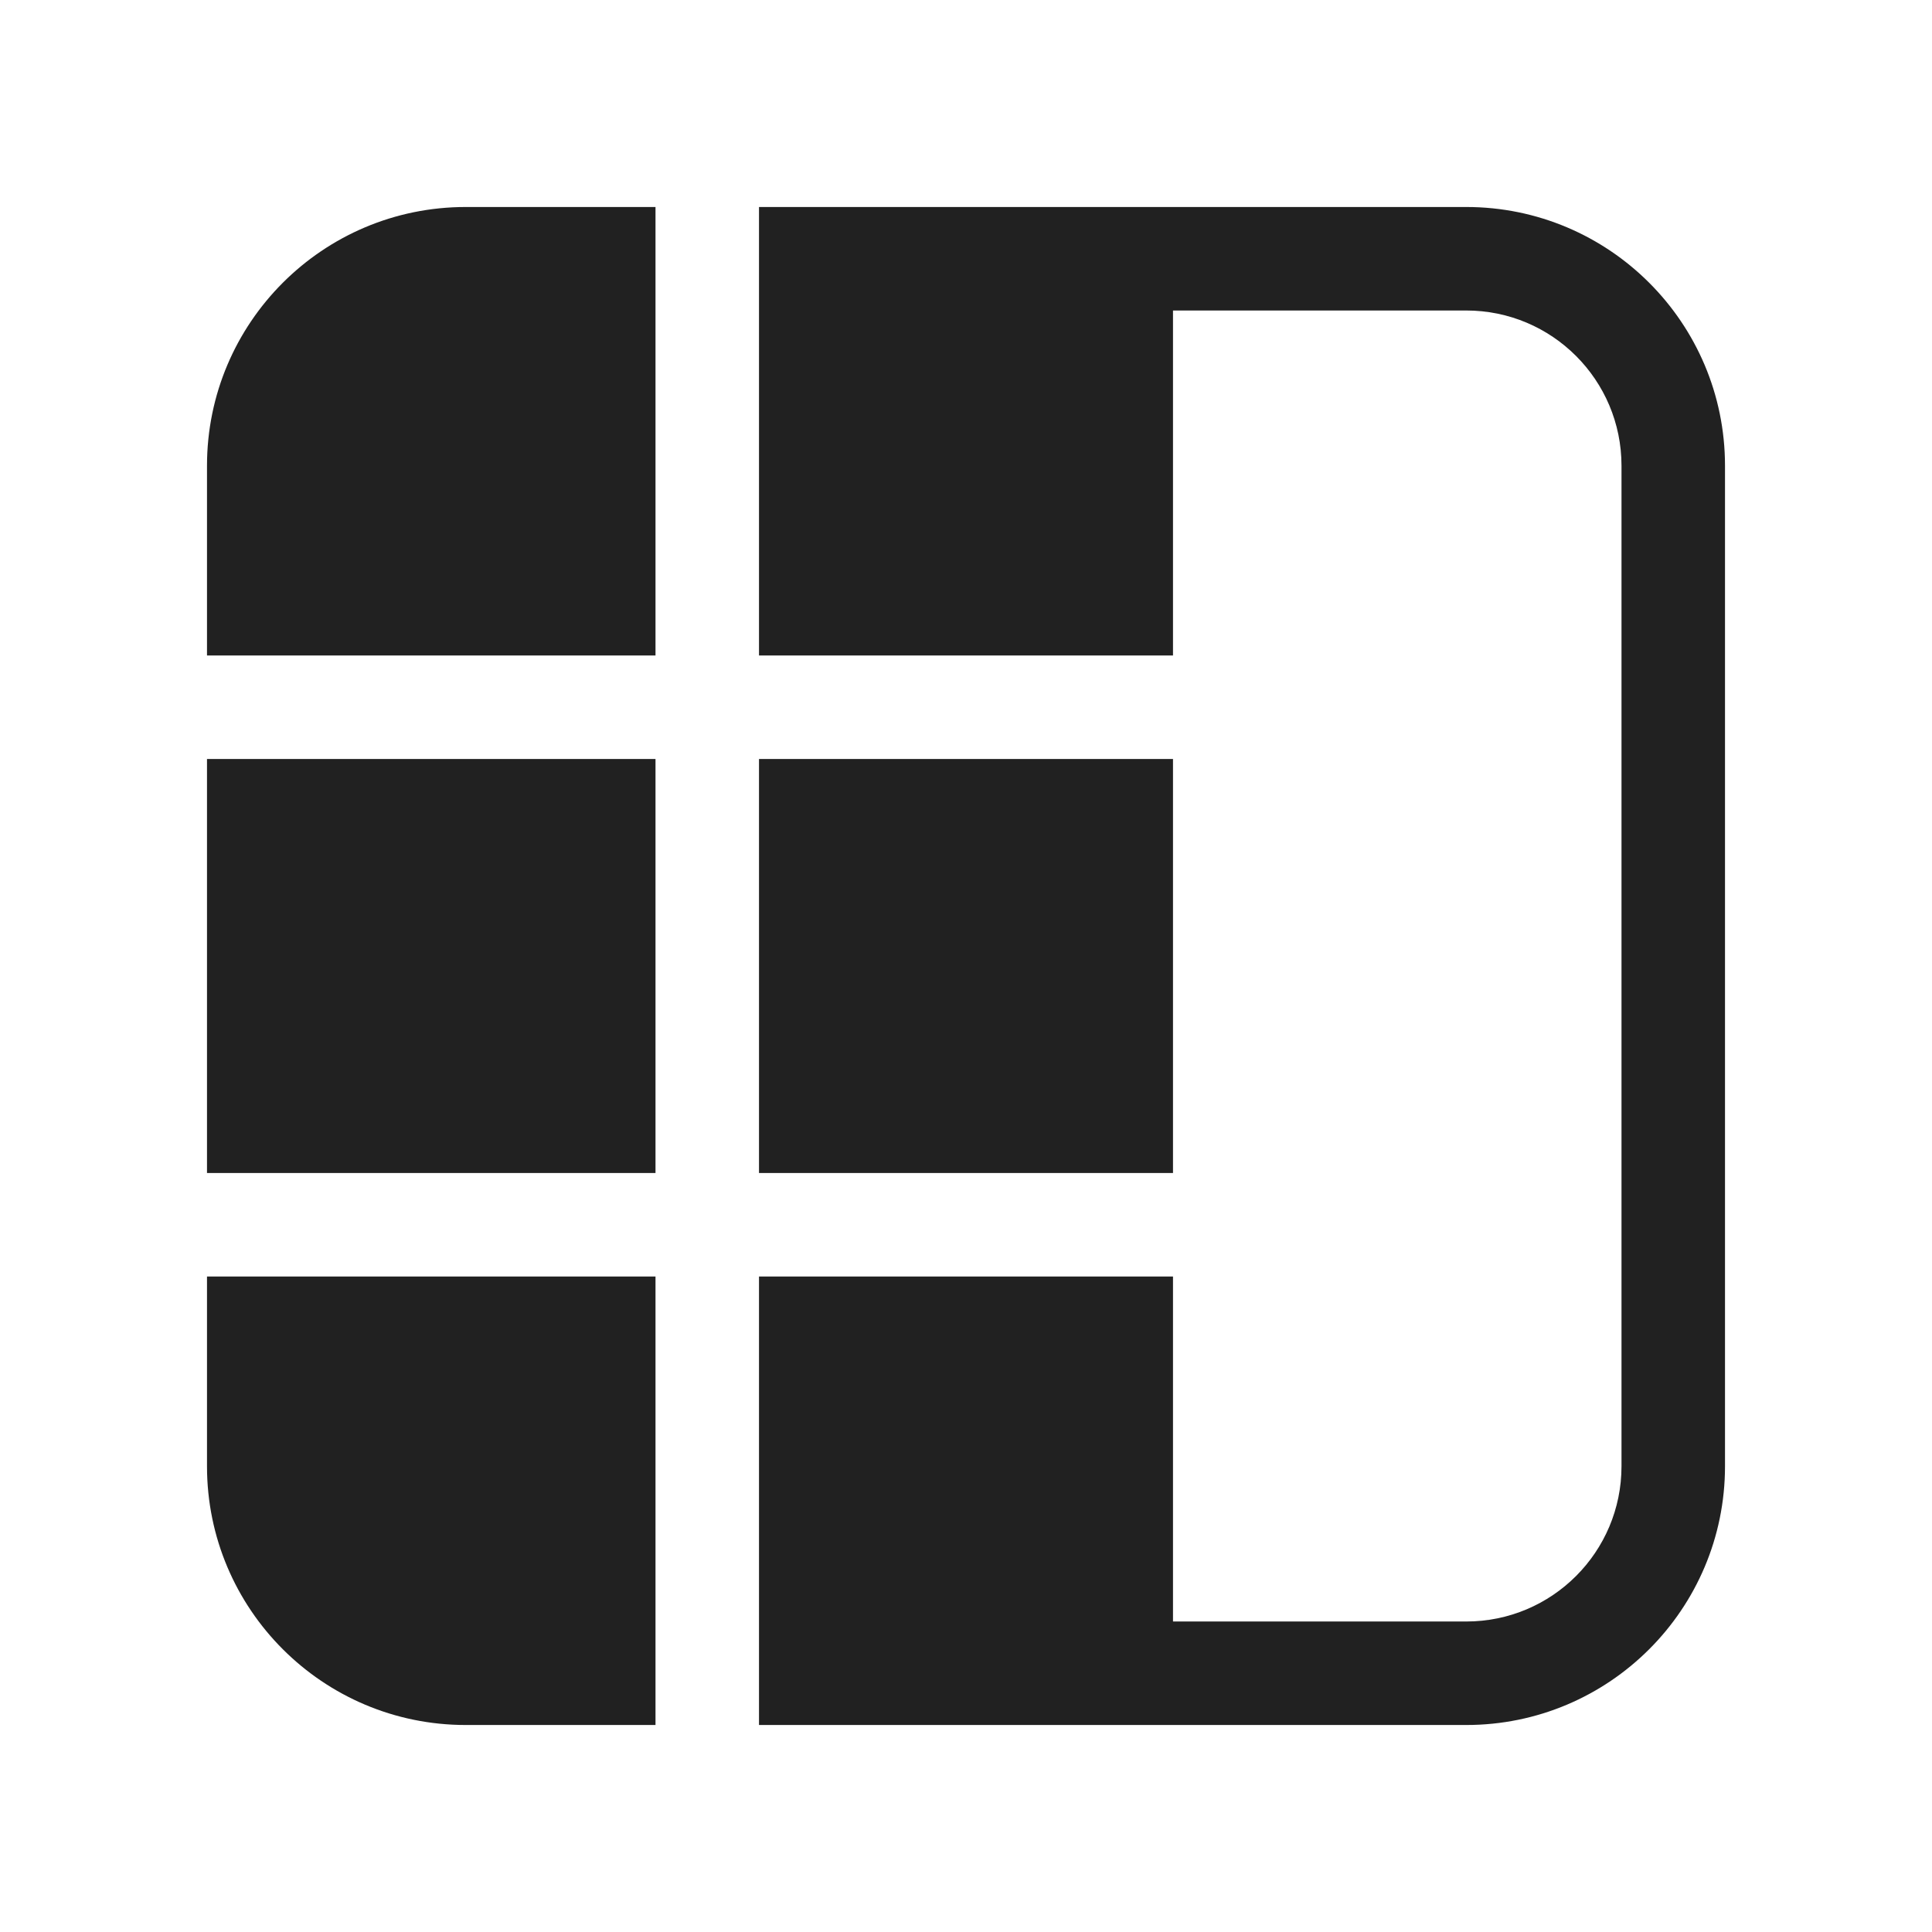
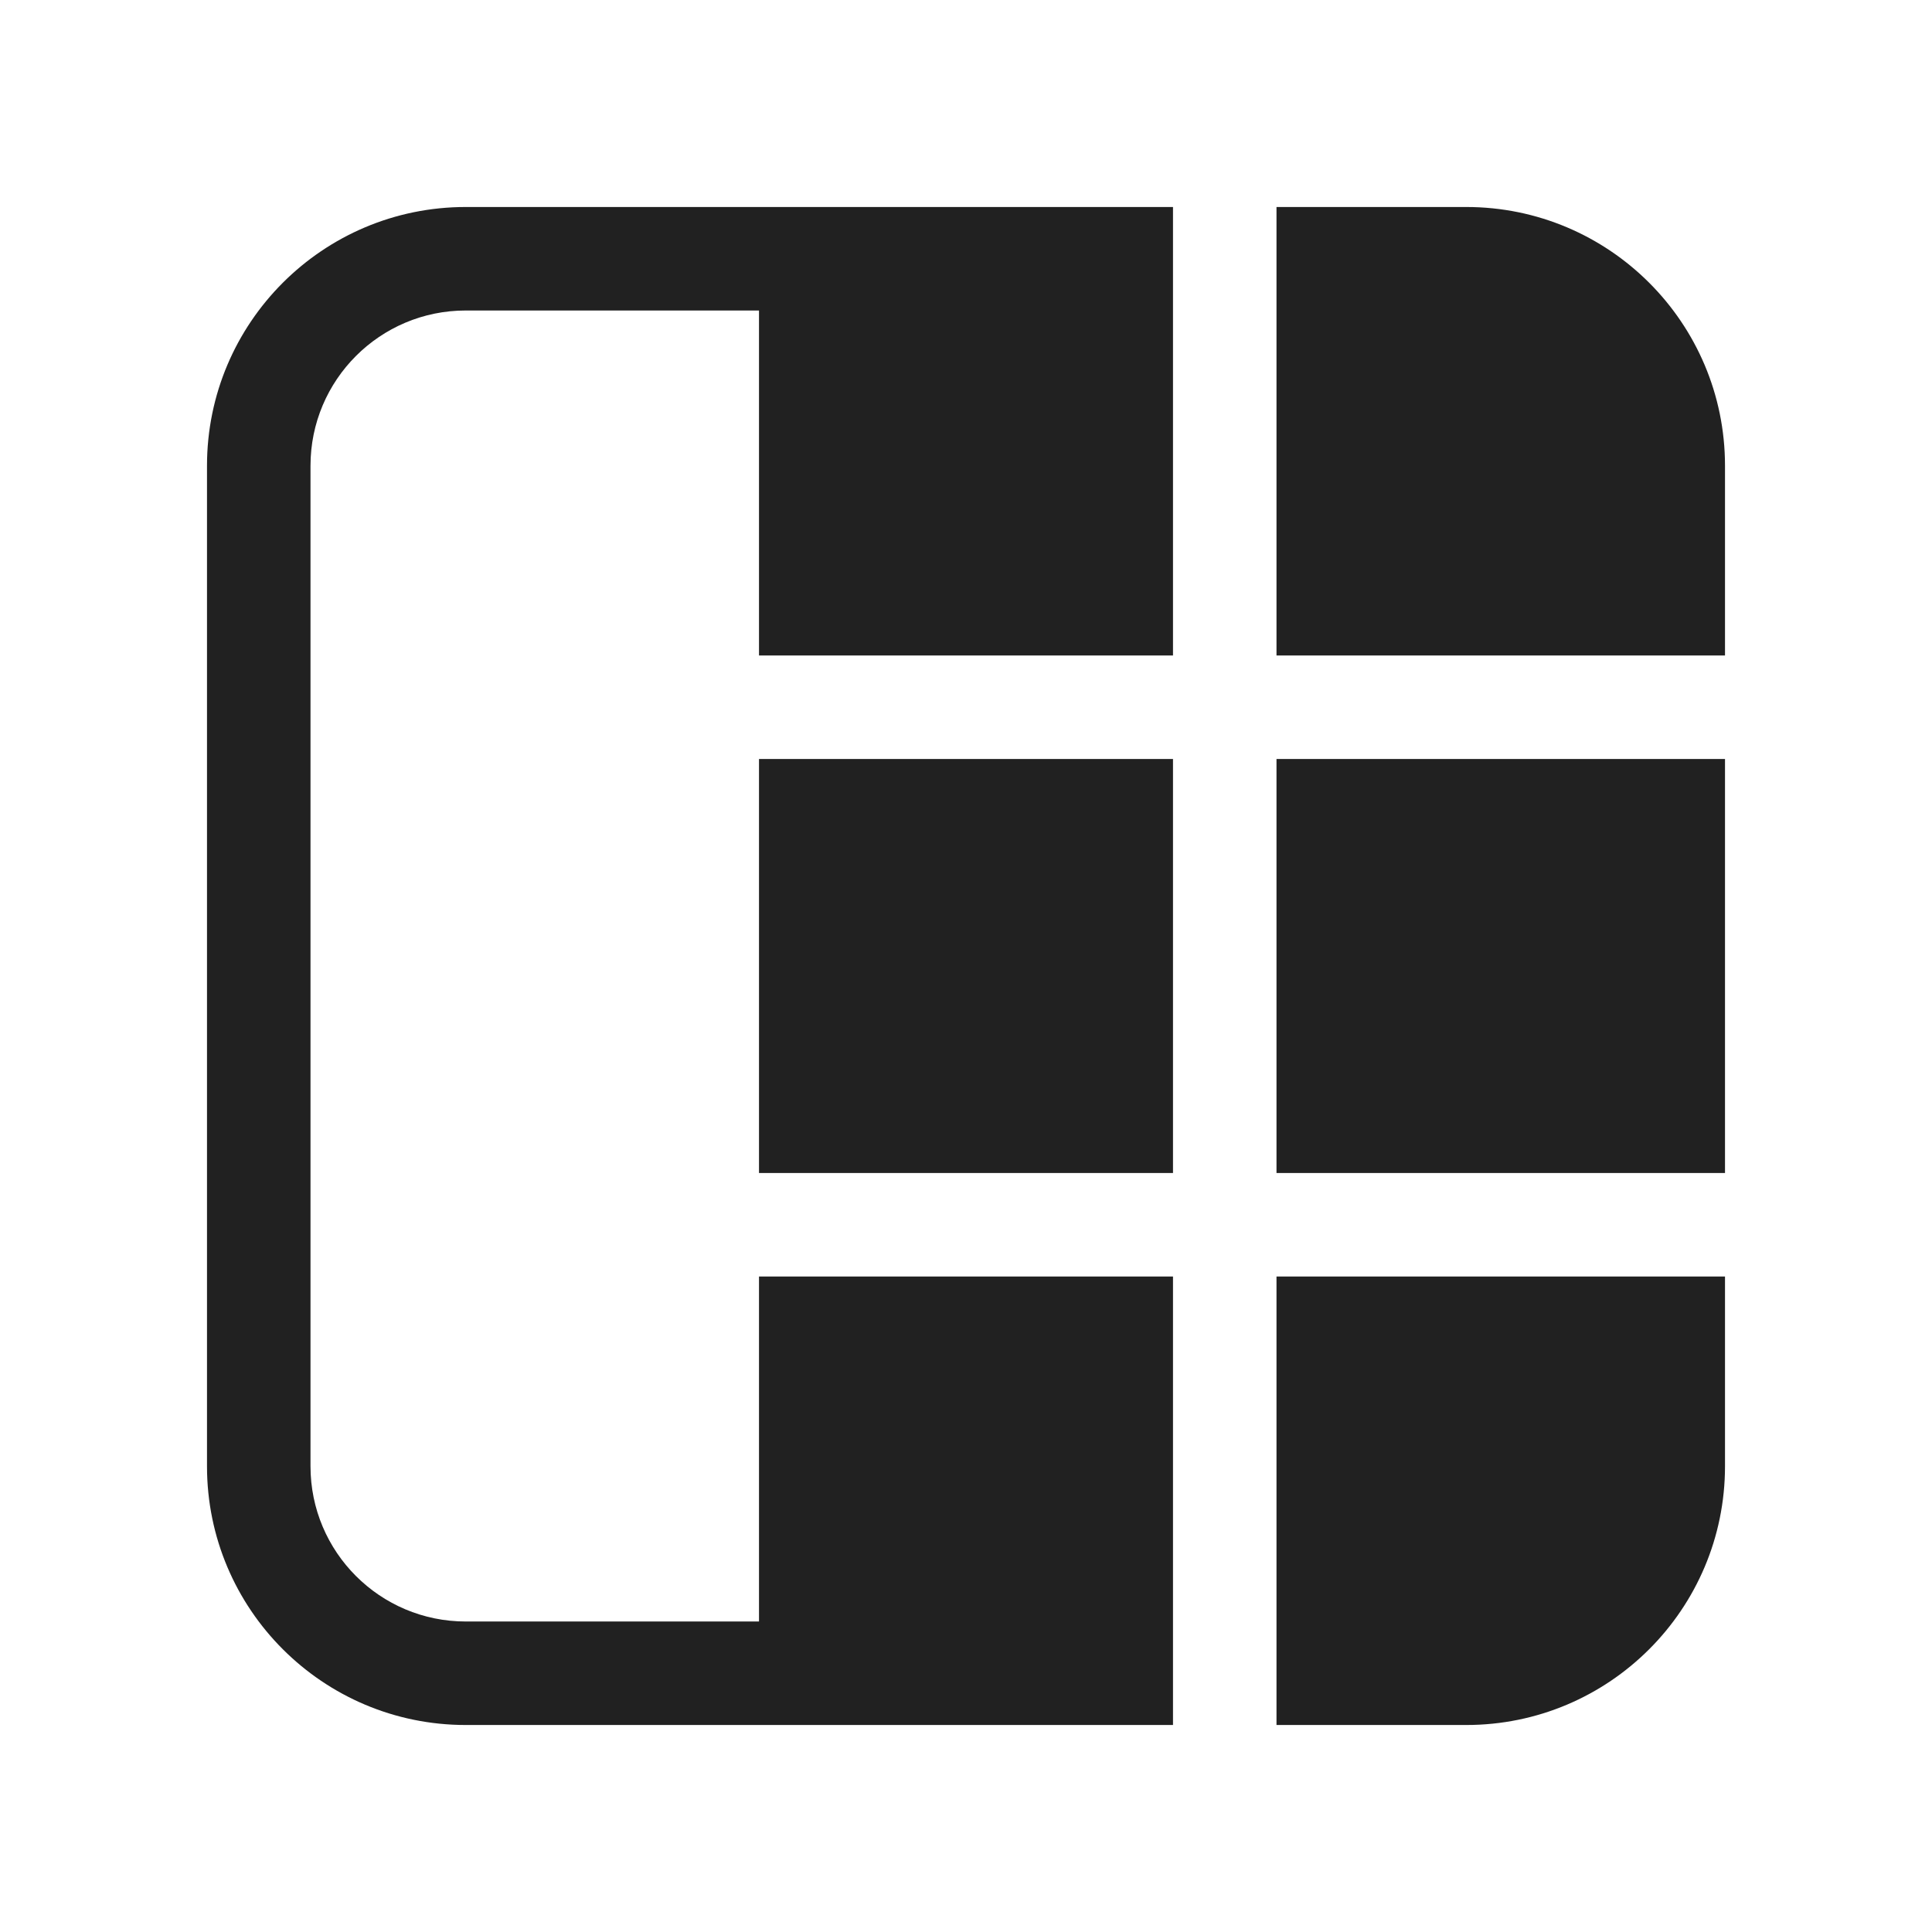
<svg xmlns="http://www.w3.org/2000/svg" width="28" height="28" viewBox="0 0 28 28" fill="none">
-   <path d="M23.5 21.25C23.5 22.493 22.493 23.5 21.25 23.5H17V18.5H11V25H21.25C23.321 25 25 23.321 25 21.25V6.75C25 4.679 23.321 3 21.25 3H11V9.5L17 9.5V4.5H21.25C22.493 4.5 23.5 5.507 23.5 6.75V21.25ZM6.75 3H9.5V9.5H3V6.75C3 4.679 4.679 3 6.75 3ZM3 17V11H9.5V17L3 17ZM3 21.25V18.5L9.5 18.5V25H6.75C4.679 25 3 23.321 3 21.25ZM11 11V17H17V11L11 11Z" fill="#212121" />
+   <path d="M4.5 6.75C4.5 5.507 5.507 4.5 6.75 4.5H11V9.5H17V3H6.75C4.679 3 3 4.679 3 6.75V21.25C3 23.321 4.679 25 6.75 25H17V18.5L11 18.5V23.5H6.75C5.507 23.5 4.5 22.493 4.5 21.25V6.75ZM21.25 25H18.5V18.5H25V21.25C25 23.321 23.321 25 21.25 25ZM25 11V17H18.5V11L25 11ZM25 6.75V9.5L18.5 9.5V3H21.25C23.321 3 25 4.679 25 6.75ZM17 17V11H11V17L17 17Z" fill="#212121" />
</svg>
